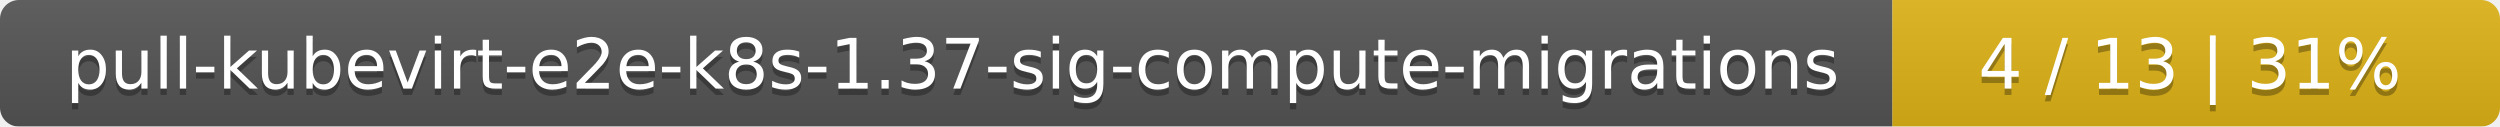
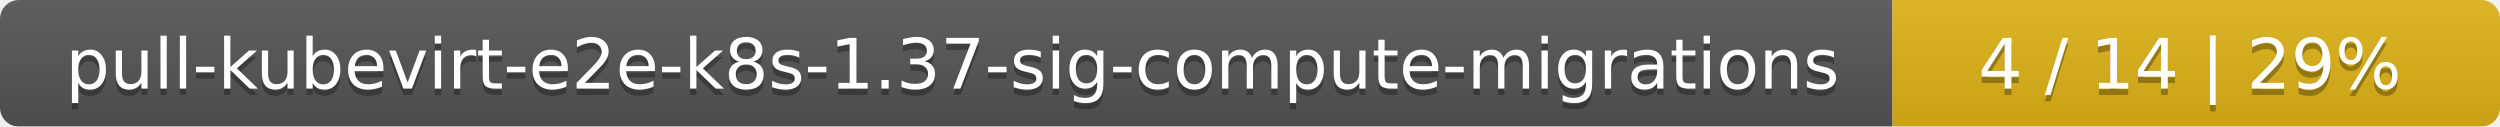
<svg xmlns="http://www.w3.org/2000/svg" width="395" height="20">
  <linearGradient id="smooth" x2="0" y2="100%">
    <stop offset="0" stop-color="#bbb" stop-opacity=".1" />
    <stop offset="1" stop-opacity=".1" />
  </linearGradient>
  <mask id="round">
    <rect width="395" height="20" rx="3" fill="#fff" />
  </mask>
  <g mask="url(#round)">
    <rect width="299" height="20" fill="#555" />
    <rect x="299" width="96" height="20" fill="#dfb317" />
    <rect width="395" height="20" fill="url(#smooth)" />
  </g>
  <g fill="#fff" text-anchor="middle" font-family="DejaVu Sans,Verdana,Geneva,sans-serif" font-size="11">
    <text x="150.5" y="15" fill="#010101" fill-opacity=".3">pull-kubevirt-e2e-k8s-1.37-sig-compute-migrations</text>
    <text x="150.5" y="14">pull-kubevirt-e2e-k8s-1.37-sig-compute-migrations</text>
-     <text x="346" y="15" fill="#010101" fill-opacity=".3">4 / 13    |    31%</text>
-     <text x="346" y="14">4 / 13    |    31%</text>
+     <text x="346" y="15" fill="#010101" fill-opacity=".3">4 / 14    |    29%</text>
+     <text x="346" y="14">4 / 14    |    29%</text>
  </g>
</svg>
